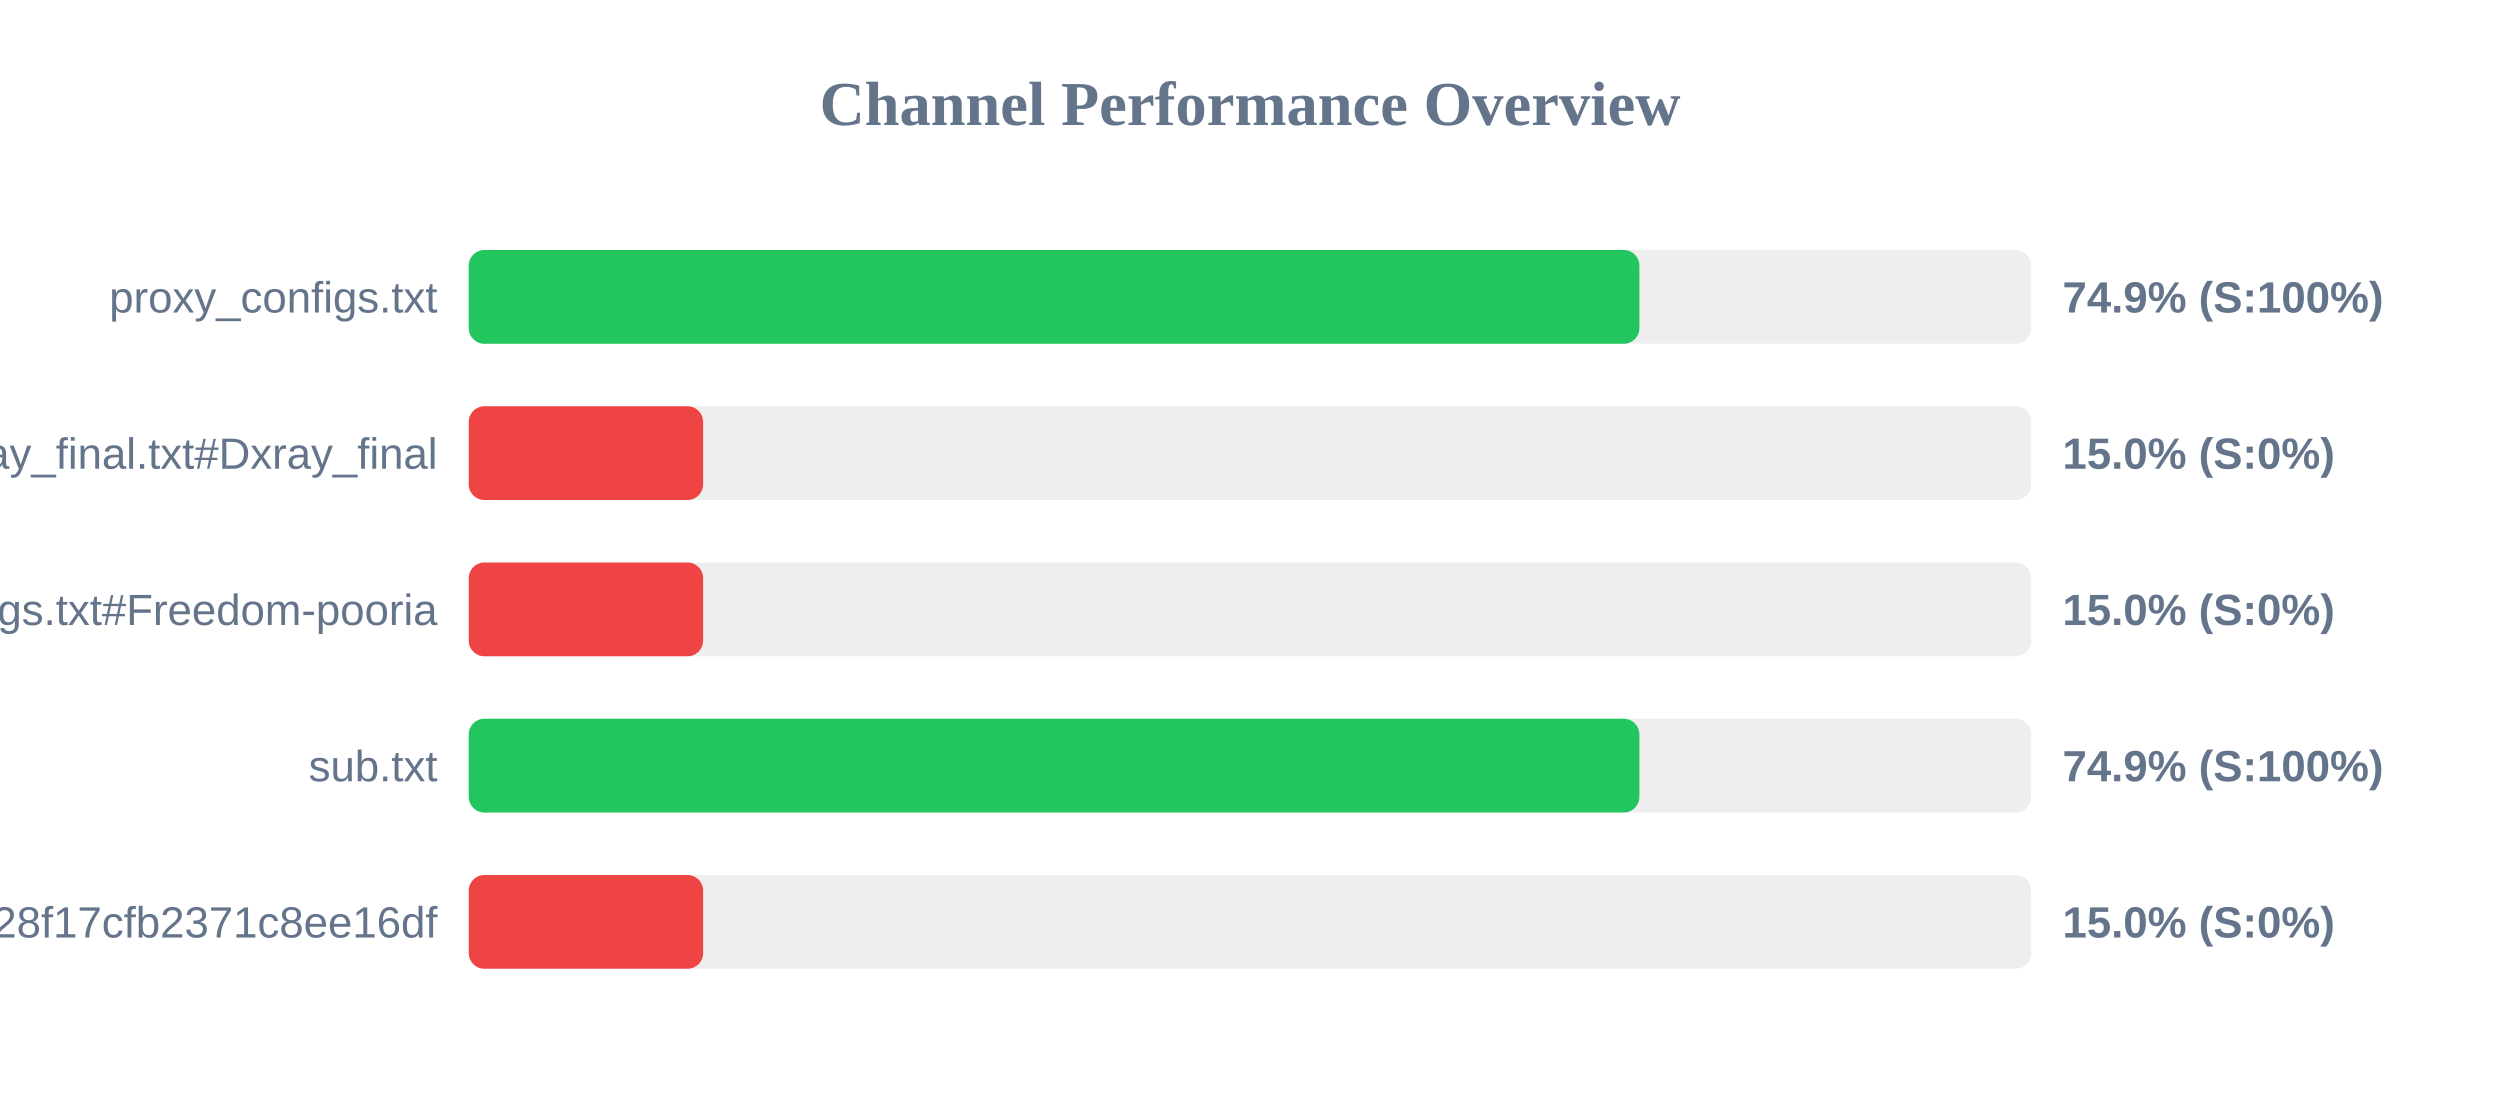
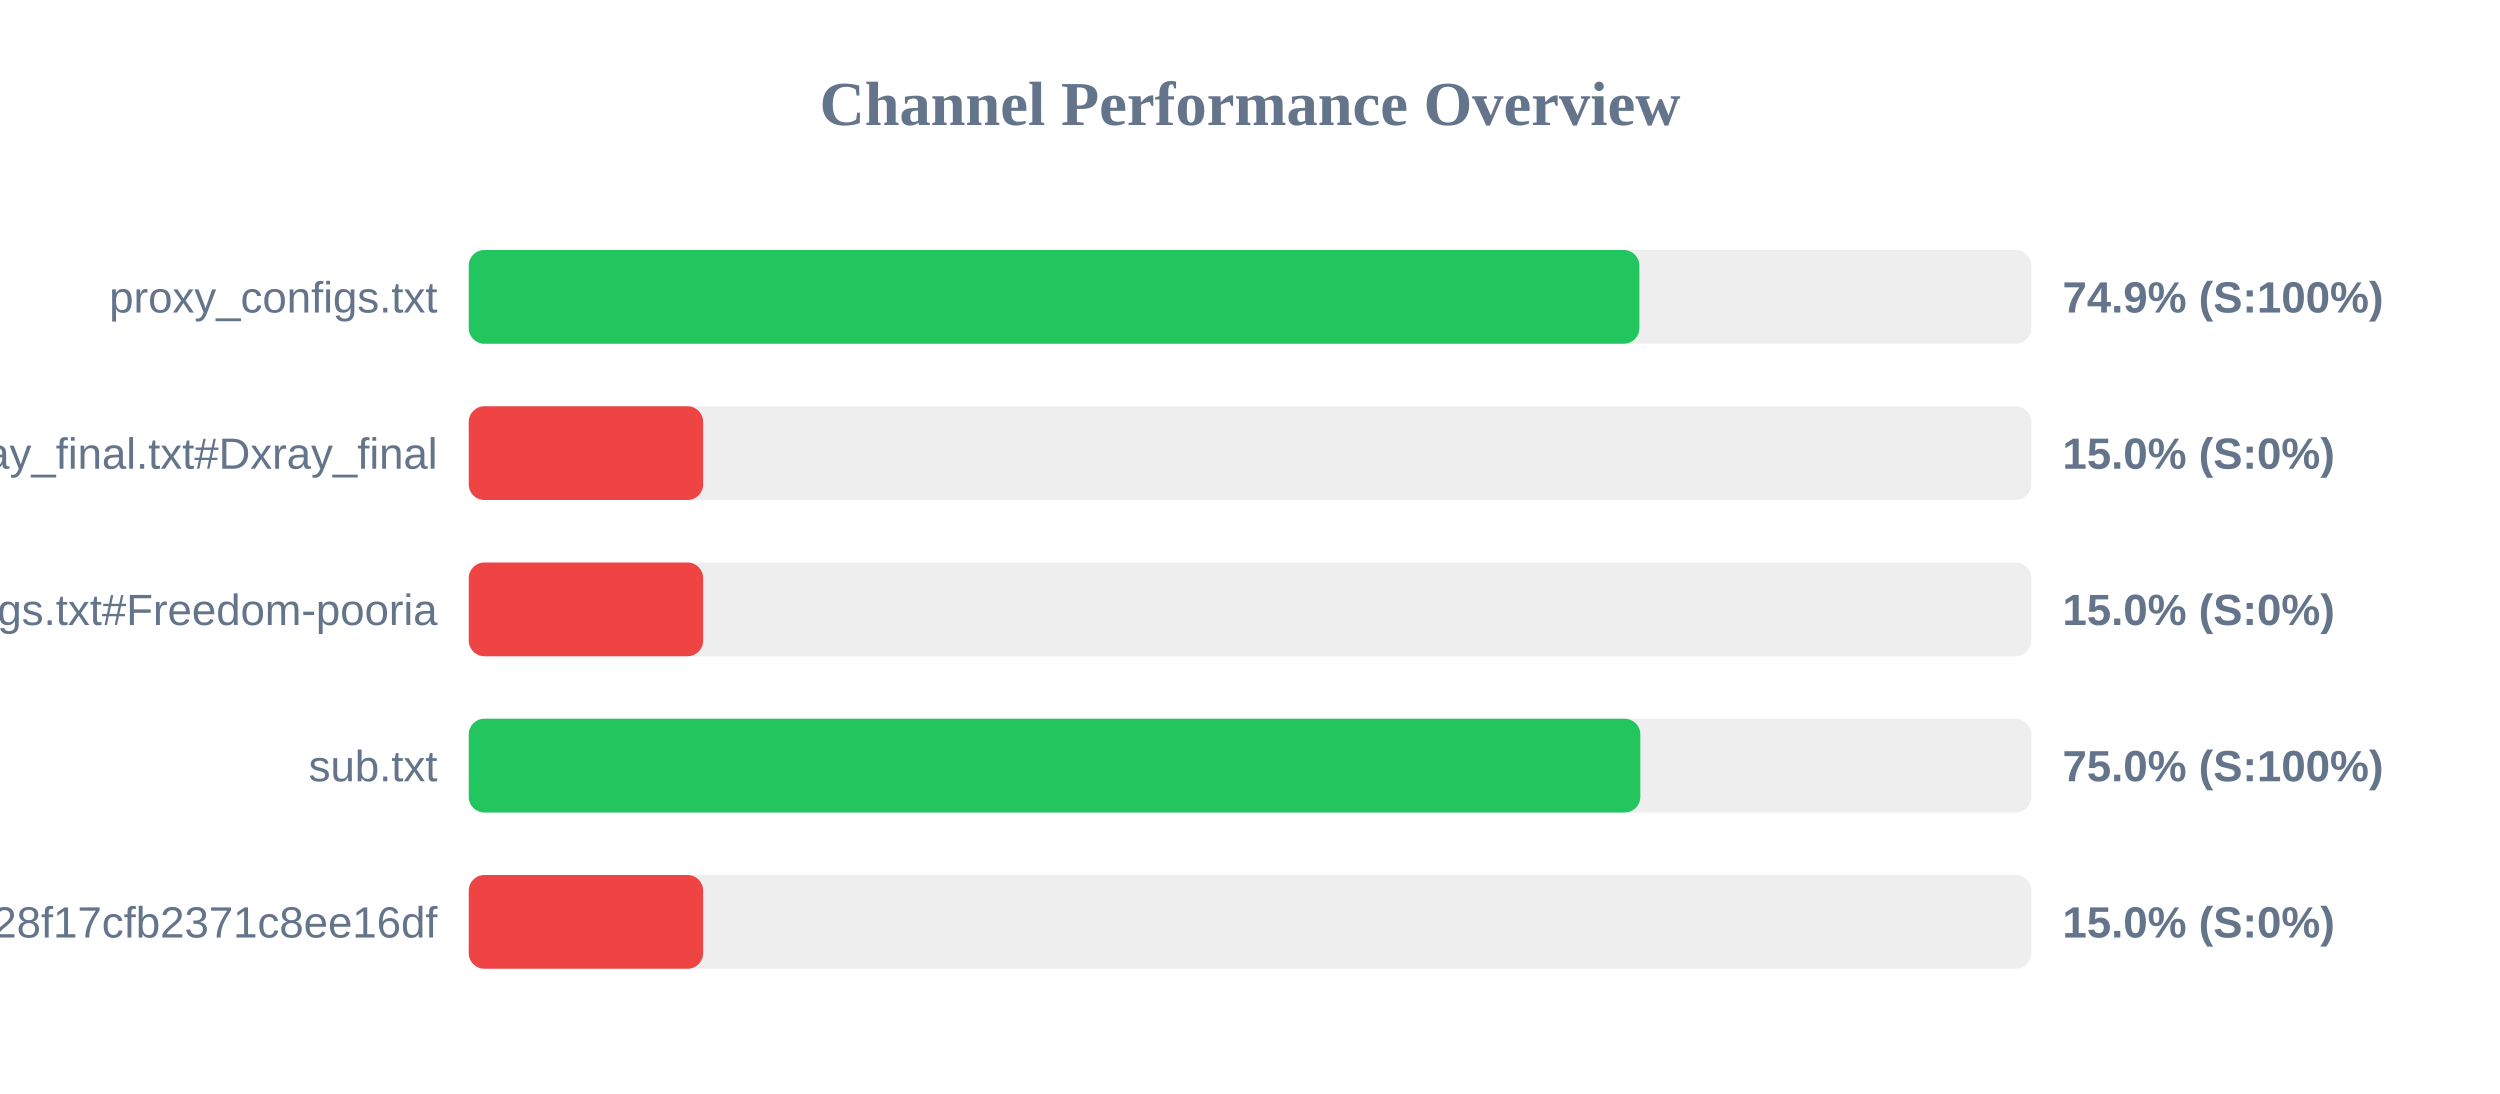
<svg xmlns="http://www.w3.org/2000/svg" width="800" height="350" version="1.1">
  <style>
        .row { font: 14px Arial; fill: #64748b; }
        .score { font: bold 14px Arial; fill: #64748b; }
    </style>
  <text x="400" y="40" text-anchor="middle" font-size="20px" font-weight="bold" fill="#64748b">Channel Performance Overview</text>
  <rect x="150" y="80" width="500" height="30" fill="#eee" rx="5" />
  <rect x="150" y="80" width="374.6" height="30" fill="#22c55e" rx="5" />
  <text x="140" y="100" text-anchor="end" class="row">proxy_configs.txt</text>
  <text x="660" y="100" text-anchor="start" class="score">74.9% (S:100%)</text>
  <rect x="150" y="130" width="500" height="30" fill="#eee" rx="5" />
  <rect x="150" y="130" width="75.0" height="30" fill="#ef4444" rx="5" />
  <text x="140" y="150" text-anchor="end" class="row">xray_final.txt#Dxray_final</text>
  <text x="660" y="150" text-anchor="start" class="score">15.0% (S:0%)</text>
  <rect x="150" y="180" width="500" height="30" fill="#eee" rx="5" />
  <rect x="150" y="180" width="75.0" height="30" fill="#ef4444" rx="5" />
  <text x="140" y="200" text-anchor="end" class="row">v2ray_configs.txt#Freedom-pooria</text>
  <text x="660" y="200" text-anchor="start" class="score">15.0% (S:0%)</text>
  <rect x="150" y="230" width="500" height="30" fill="#eee" rx="5" />
-   <rect x="150" y="230" width="374.6" height="30" fill="#22c55e" rx="5" />
+   <rect x="150" y="230" width="374.9" height="30" fill="#22c55e" rx="5" />
  <text x="140" y="250" text-anchor="end" class="row">sub.txt</text>
-   <text x="660" y="250" text-anchor="start" class="score">74.9% (S:100%)</text>
+   <text x="660" y="250" text-anchor="start" class="score">75.0% (S:100%)</text>
  <rect x="150" y="280" width="500" height="30" fill="#eee" rx="5" />
  <rect x="150" y="280" width="75.0" height="30" fill="#ef4444" rx="5" />
  <text x="140" y="300" text-anchor="end" class="row">?token=fedfed7b41b828f17cfb2371c8ee16df</text>
  <text x="660" y="300" text-anchor="start" class="score">15.0% (S:0%)</text>
</svg>
